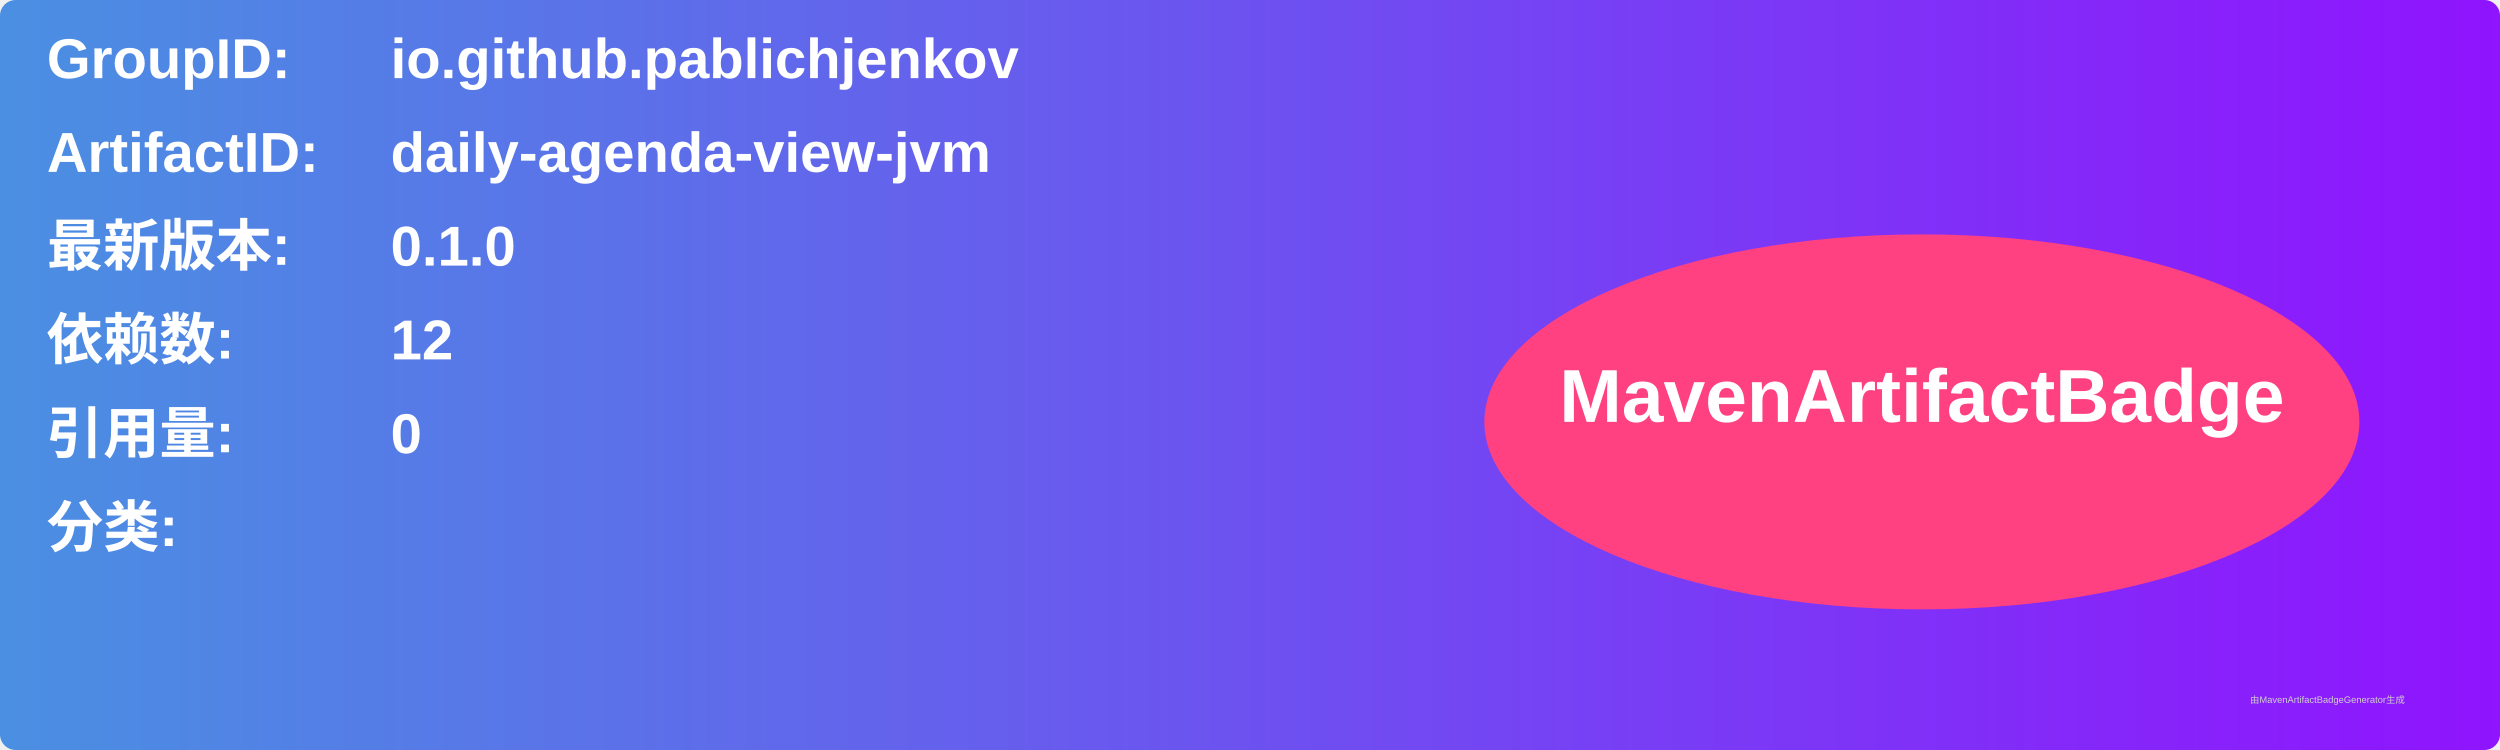
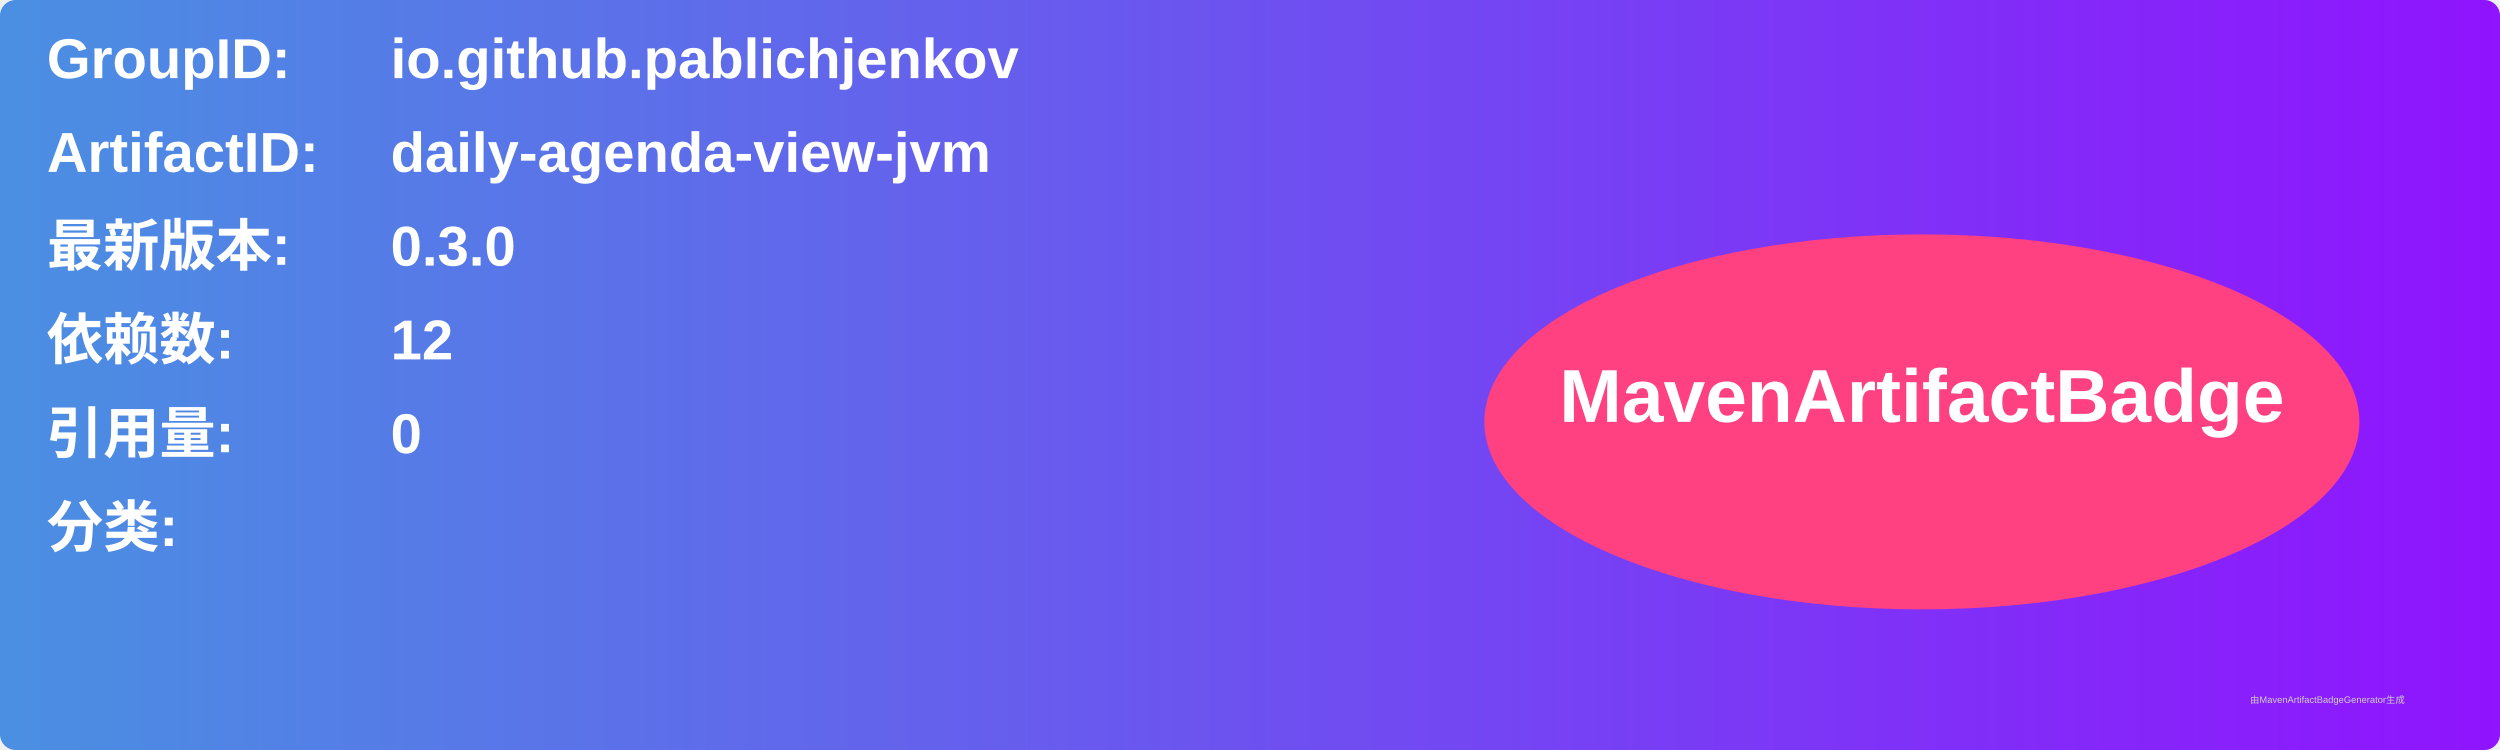
<svg xmlns="http://www.w3.org/2000/svg" width="800" height="240" viewBox="0 0 800 240">
  <linearGradient id="grad" x1="0%" y1="0%" x2="100%" y2="0%">
    <stop offset="0%" stop-color="#4a90e2" />
    <stop offset="100%" stop-color="#9013fe" />
  </linearGradient>
  <rect width="100%" height="100%" rx="5" ry="5" fill="url(#grad)" />
  <g transform="translate(15, 15)">
    <text x="0" y="10" font-family="Arial" font-size="18" fill="white" font-weight="bold" width="260">GroupID:</text>
    <text x="110" y="10" font-family="Arial" font-size="18" fill="white" font-weight="bold" width="460">io.github.pablichjenkov</text>
    <text x="0" y="40" font-family="Arial" font-size="18" fill="white" font-weight="bold" width="260">ArtifactID:</text>
    <text x="110" y="40" font-family="Arial" font-size="18" fill="white" font-weight="bold" width="460">daily-agenda-view-jvm</text>
    <text x="0" y="70" font-family="Arial" font-size="18" fill="white" font-weight="bold">最新版本:</text>
    <text x="110" y="70" font-family="Arial" font-size="18" fill="white" font-weight="bold">
-       <tspan font-weight="bold">0.1.0</tspan>
+       <tspan font-weight="bold">0.3.0</tspan>
    </text>
    <text x="0" y="100" font-family="Arial" font-size="18" fill="white" font-weight="bold">依赖数: </text>
    <text x="110" y="100" font-family="Arial" font-size="18" fill="white">
      <tspan font-weight="bold">12</tspan>
    </text>
    <text x="0" y="130" font-family="Arial" font-size="18" fill="white" font-weight="bold">引用量: </text>
    <text x="110" y="130" font-family="Arial" font-size="18" fill="white">
      <tspan font-weight="bold">0</tspan>
    </text>
    <text x="0" y="160" font-family="Arial" font-size="18" fill="white" font-weight="bold">分类:</text>
    <text x="10" y="190" font-family="Arial" font-size="10" fill="white">
      <tspan font-weight="bold" />
    </text>
    <ellipse cx="600" cy="120" rx="140" ry="60" fill="#ff4081" />
    <text x="600" y="120" text-anchor="middle" font-family="Arial" font-size="24" fill="white" font-weight="bold">MavenArtifactBadge</text>
  </g>
  <text x="720" y="225" font-family="Arial" font-size="3" fill="#d0d0d0">由MavenArtifactBadgeGenerator生成</text>
</svg>
